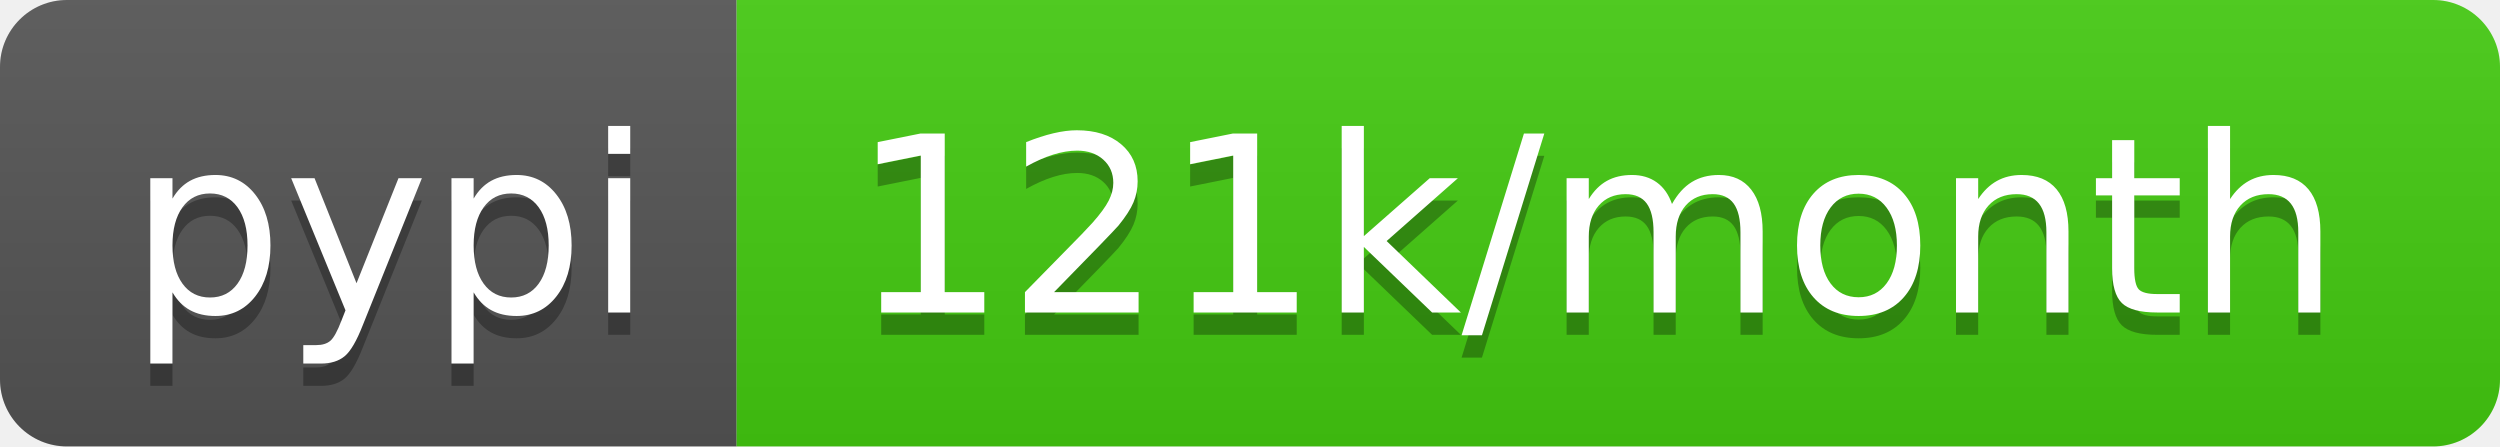
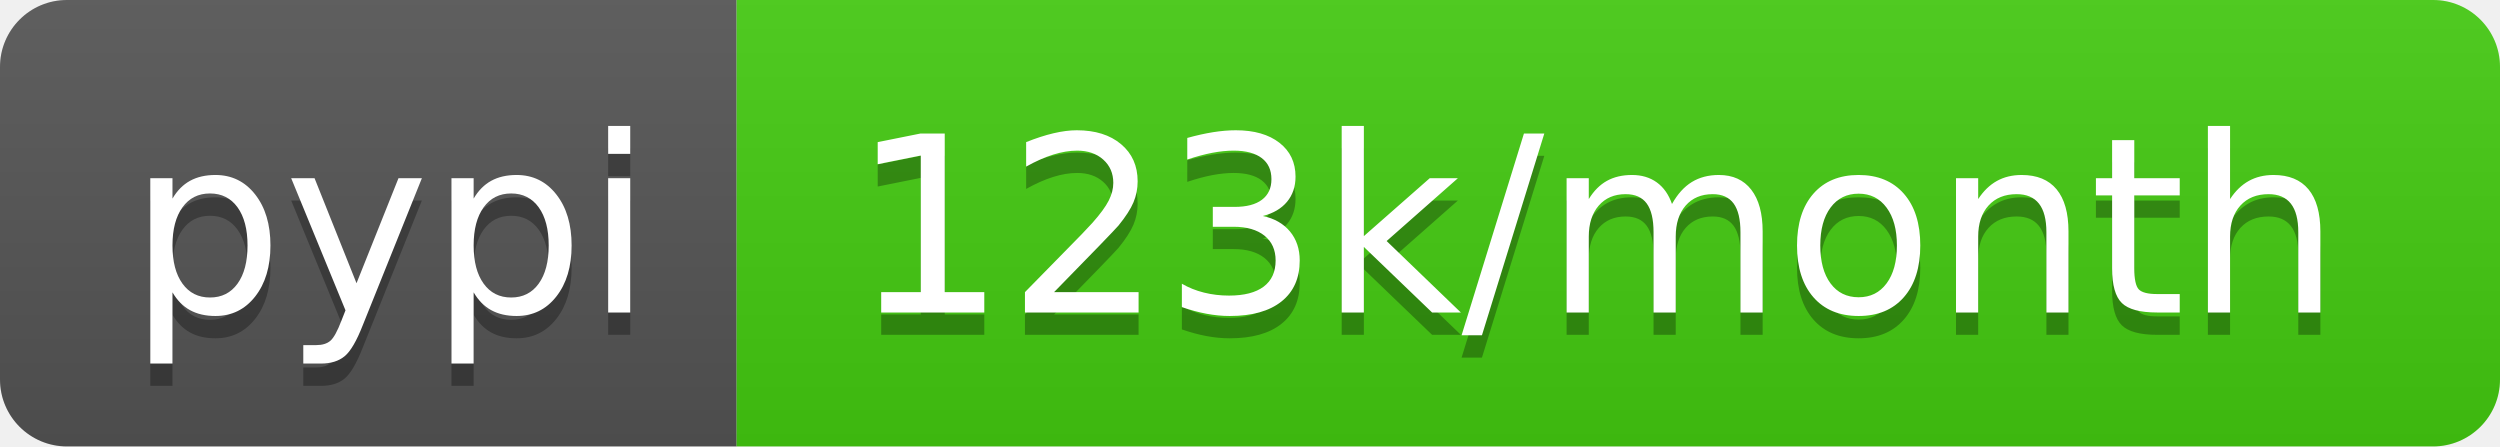
- <svg xmlns="http://www.w3.org/2000/svg" width="112" height="20" role="img" aria-label="pypi: 121k/month">
+ <svg xmlns="http://www.w3.org/2000/svg" width="112" height="20" role="img" aria-label="pypi: 123k/month">
  <linearGradient id="s" x2="0" y2="100%">
    <stop offset="0" stop-color="#bbb" stop-opacity=".1" />
    <stop offset="1" stop-opacity=".1" />
  </linearGradient>
  <clipPath id="r">
    <rect width="112" height="20" rx="3" fill="#fff" />
  </clipPath>
  <g clip-path="url(#r)">
    <rect width="33" height="20" fill="#555" />
    <rect x="33" width="79" height="20" fill="#4c1" />
    <rect width="112" height="20" fill="url(#s)" />
  </g>
  <g fill="#fff" text-anchor="middle" font-family="Verdana,Geneva,DejaVu Sans,sans-serif" text-rendering="geometricPrecision" font-size="110">
    <text aria-hidden="true" x="175" y="150" fill="#010101" fill-opacity=".3" transform="scale(.1)" textLength="230">pypi</text>
    <text x="175" y="140" transform="scale(.1)" fill="#fff" textLength="230">pypi</text>
-     <text aria-hidden="true" x="715" y="150" fill="#010101" fill-opacity=".3" transform="scale(.1)" textLength="690">121k/month</text>
-     <text x="715" y="140" transform="scale(.1)" fill="#fff" textLength="690">121k/month</text>
+     <text aria-hidden="true" x="715" y="150" fill="#010101" fill-opacity=".3" transform="scale(.1)" textLength="690">123k/month</text>
+     <text x="715" y="140" transform="scale(.1)" fill="#fff" textLength="690">123k/month</text>
  </g>
</svg>
